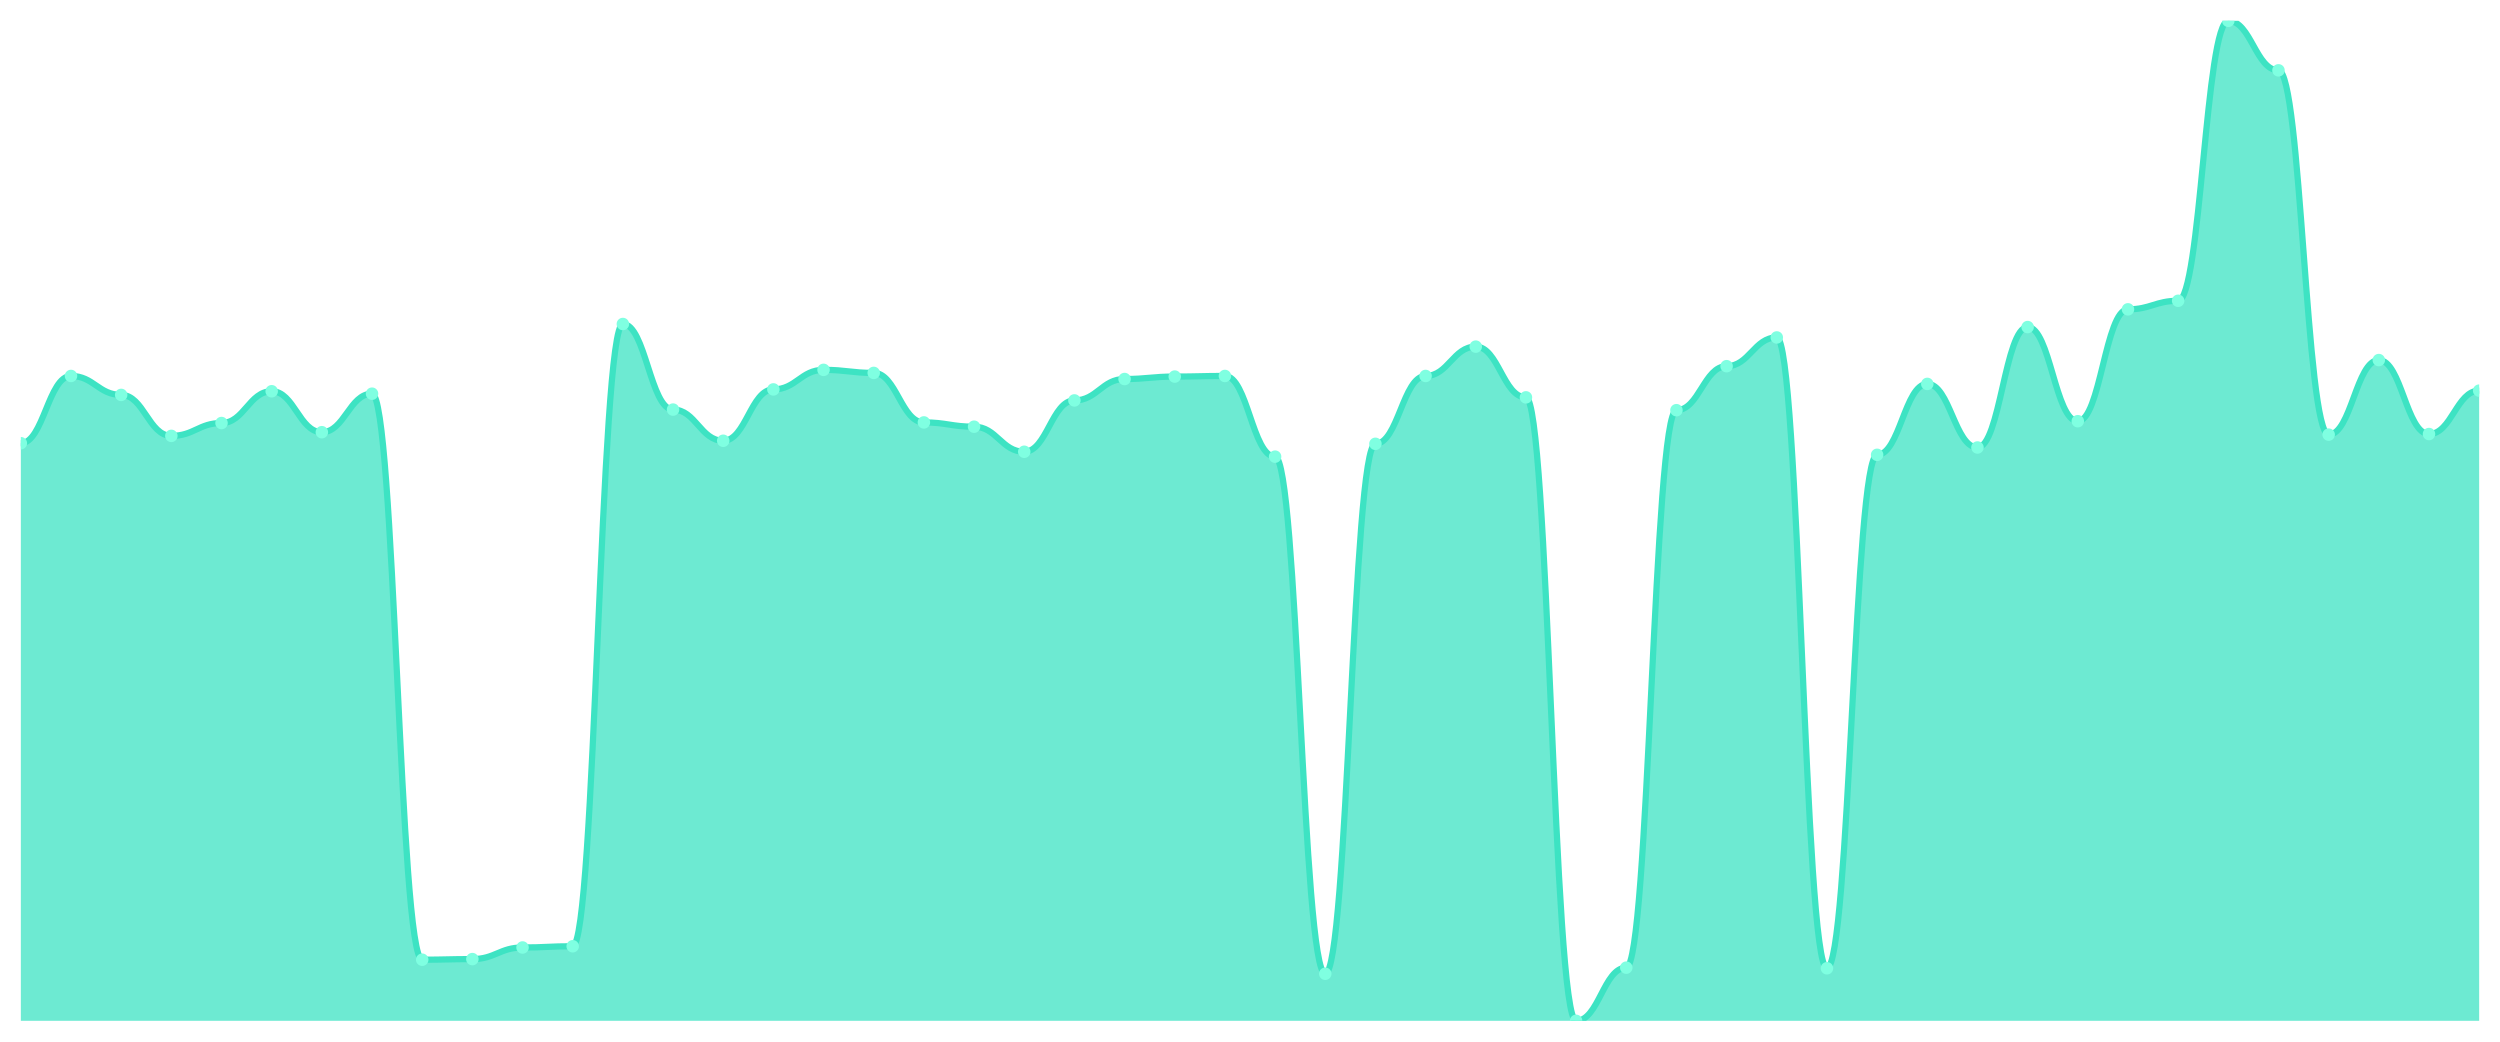
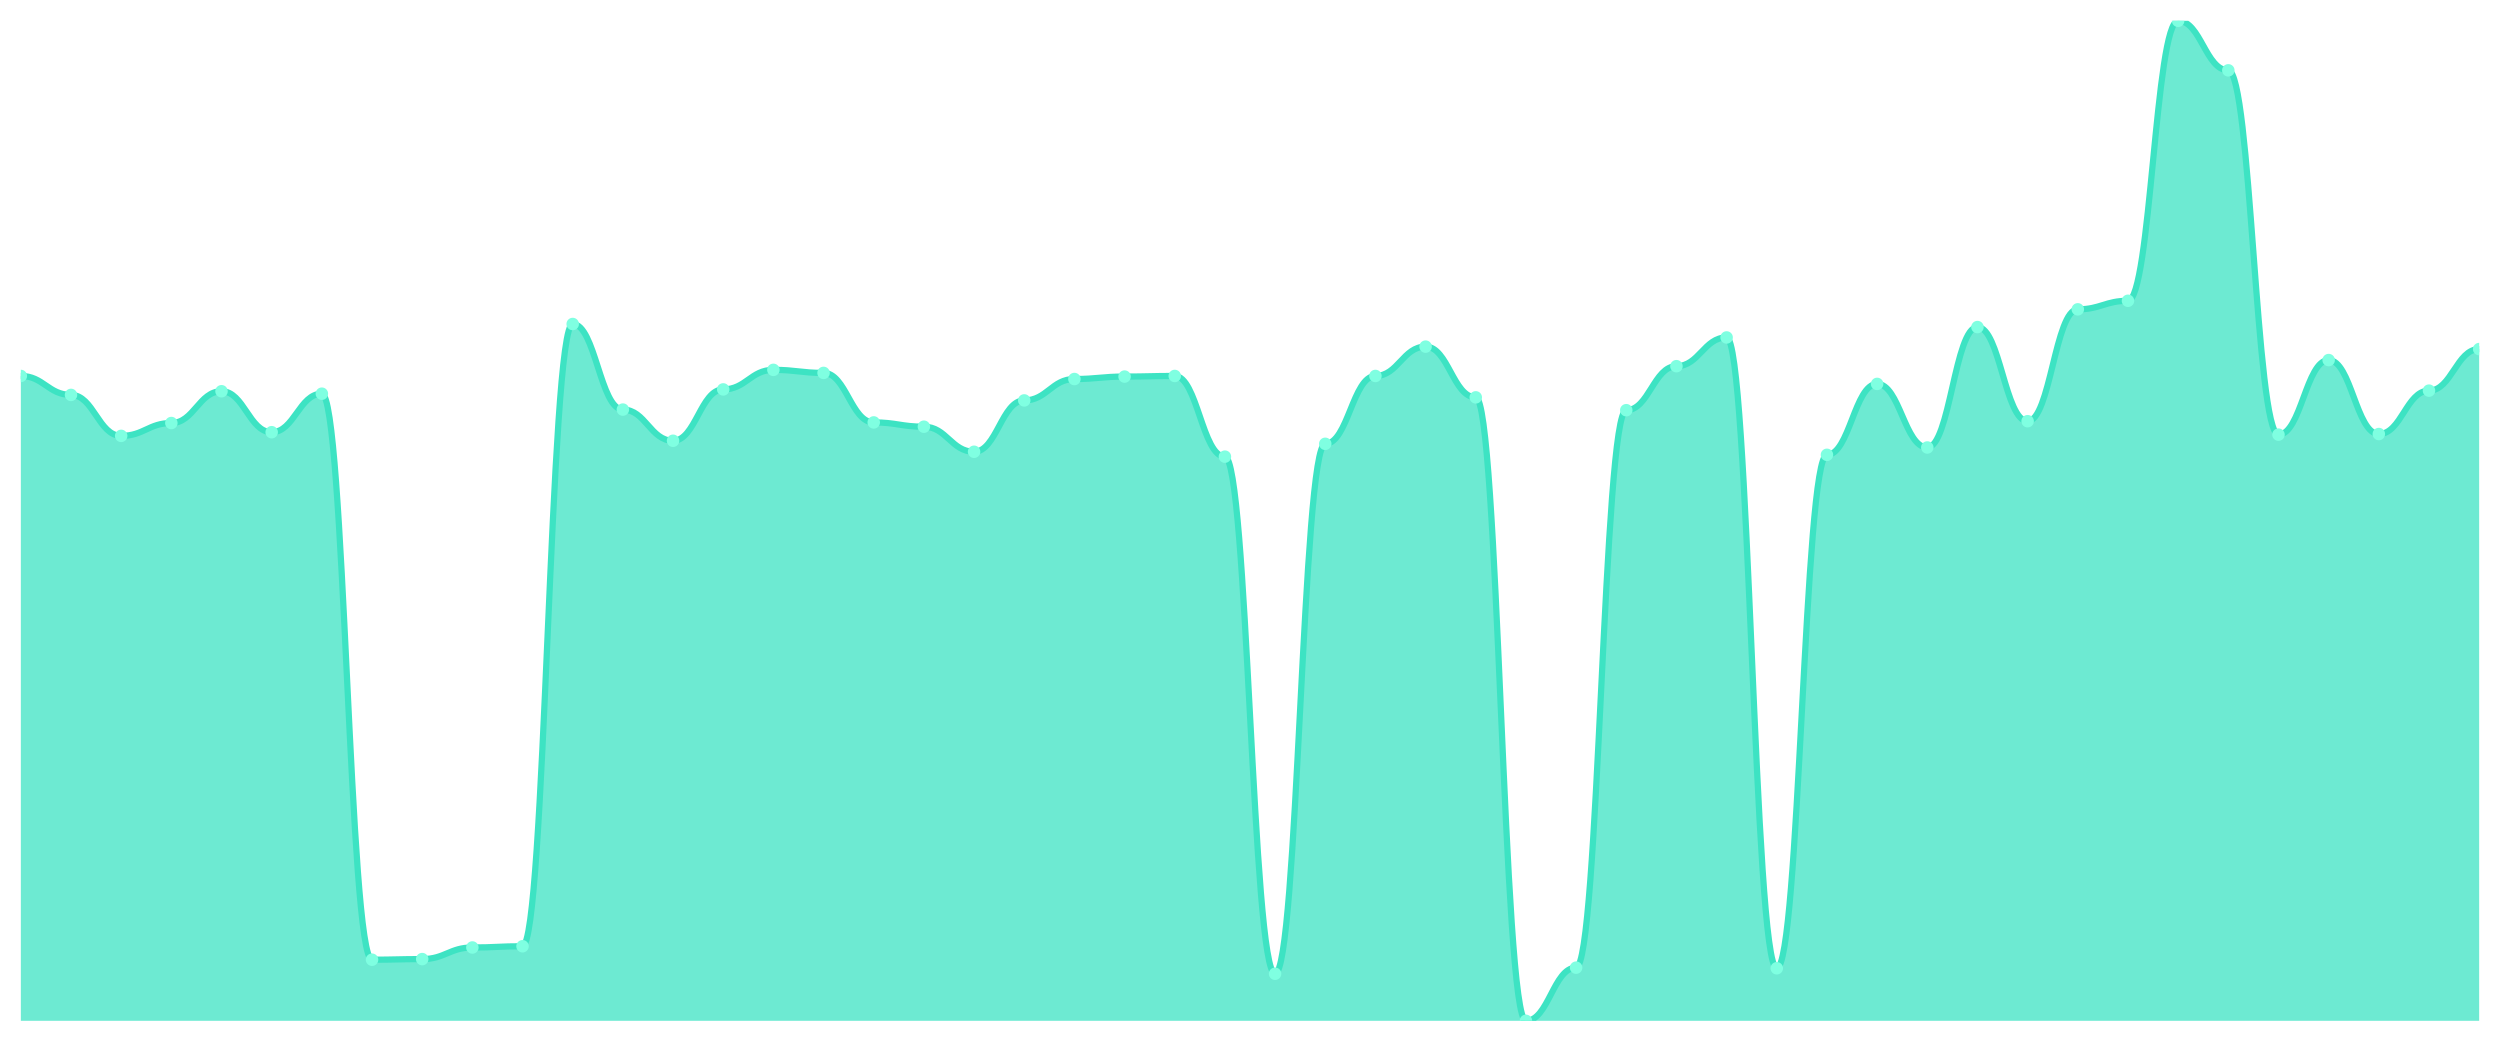
<svg xmlns="http://www.w3.org/2000/svg" viewBox="0 0 1200 500" width="1200" height="500">
  <defs>
    <clipPath id="c">
      <rect x="10" y="10" width="1180" height="480" />
    </clipPath>
  </defs>
  <rect width="1200" height="500" fill="none" />
  <g clip-path="url(#c)">
-     <path d="M 10,490 L 10,212.738 C 20.837,212.738 23.245,180.465 34.082,180.465 C 44.918,180.465 47.327,189.56 58.163,189.56 C 69,189.56 71.408,209.218 82.245,209.218 C 93.082,209.218 95.49,203.056 106.327,203.056 C 117.163,203.056 119.571,187.8 130.408,187.8 C 141.245,187.8 143.653,207.457 154.49,207.457 C 165.327,207.457 167.735,188.973 178.571,188.973 C 189.408,188.973 191.816,460.66 202.653,460.66 C 213.49,460.66 215.898,460.367 226.735,460.367 C 237.571,460.367 239.98,454.792 250.816,454.792 C 261.653,454.792 264.061,454.205 274.898,454.205 C 285.735,454.205 288.143,155.526 298.98,155.526 C 309.816,155.526 312.224,196.601 323.061,196.601 C 333.898,196.601 336.306,211.565 347.143,211.565 C 357.98,211.565 360.388,186.919 371.224,186.919 C 382.061,186.919 384.469,177.531 395.306,177.531 C 406.143,177.531 408.551,178.998 419.388,178.998 C 430.224,178.998 432.633,202.763 443.469,202.763 C 454.306,202.763 456.714,204.817 467.551,204.817 C 478.388,204.817 480.796,216.846 491.633,216.846 C 502.469,216.846 504.878,192.2 515.714,192.2 C 526.551,192.2 528.959,181.932 539.796,181.932 C 550.633,181.932 553.041,180.758 563.878,180.758 C 574.714,180.758 577.122,180.465 587.959,180.465 C 598.796,180.465 601.204,219.193 612.041,219.193 C 622.878,219.193 625.286,467.408 636.122,467.408 C 646.959,467.408 649.367,213.032 660.204,213.032 C 671.041,213.032 673.449,180.465 684.286,180.465 C 695.122,180.465 697.531,166.381 708.367,166.381 C 719.204,166.381 721.612,190.733 732.449,190.733 C 743.286,190.733 745.694,490 756.531,490 C 767.367,490 769.776,464.474 780.612,464.474 C 791.449,464.474 793.857,196.895 804.694,196.895 C 815.531,196.895 817.939,175.77 828.776,175.77 C 839.612,175.77 842.02,161.98 852.857,161.98 C 863.694,161.98 866.102,464.768 876.939,464.768 C 887.776,464.768 890.184,218.313 901.02,218.313 C 911.857,218.313 914.265,184.279 925.102,184.279 C 935.939,184.279 938.347,214.792 949.184,214.792 C 960.02,214.792 962.429,156.993 973.265,156.993 C 984.102,156.993 986.51,202.176 997.347,202.176 C 1008.184,202.176 1010.592,148.484 1021.429,148.484 C 1032.265,148.484 1034.673,144.377 1045.51,144.377 C 1056.347,144.377 1058.755,10 1069.592,10 C 1080.429,10 1082.837,33.765 1093.673,33.765 C 1104.51,33.765 1106.918,208.631 1117.755,208.631 C 1128.592,208.631 1131,172.836 1141.837,172.836 C 1152.673,172.836 1155.082,208.337 1165.918,208.337 C 1176.755,208.337 1179.163,187.506 1190,187.506 L 1190,490 Z" fill="rgba(61,227,195,0.75)" />
-     <path d="M 10,212.738 C 20.837,212.738 23.245,180.465 34.082,180.465 C 44.918,180.465 47.327,189.56 58.163,189.56 C 69,189.56 71.408,209.218 82.245,209.218 C 93.082,209.218 95.49,203.056 106.327,203.056 C 117.163,203.056 119.571,187.8 130.408,187.8 C 141.245,187.8 143.653,207.457 154.49,207.457 C 165.327,207.457 167.735,188.973 178.571,188.973 C 189.408,188.973 191.816,460.66 202.653,460.66 C 213.49,460.66 215.898,460.367 226.735,460.367 C 237.571,460.367 239.98,454.792 250.816,454.792 C 261.653,454.792 264.061,454.205 274.898,454.205 C 285.735,454.205 288.143,155.526 298.98,155.526 C 309.816,155.526 312.224,196.601 323.061,196.601 C 333.898,196.601 336.306,211.565 347.143,211.565 C 357.98,211.565 360.388,186.919 371.224,186.919 C 382.061,186.919 384.469,177.531 395.306,177.531 C 406.143,177.531 408.551,178.998 419.388,178.998 C 430.224,178.998 432.633,202.763 443.469,202.763 C 454.306,202.763 456.714,204.817 467.551,204.817 C 478.388,204.817 480.796,216.846 491.633,216.846 C 502.469,216.846 504.878,192.2 515.714,192.2 C 526.551,192.2 528.959,181.932 539.796,181.932 C 550.633,181.932 553.041,180.758 563.878,180.758 C 574.714,180.758 577.122,180.465 587.959,180.465 C 598.796,180.465 601.204,219.193 612.041,219.193 C 622.878,219.193 625.286,467.408 636.122,467.408 C 646.959,467.408 649.367,213.032 660.204,213.032 C 671.041,213.032 673.449,180.465 684.286,180.465 C 695.122,180.465 697.531,166.381 708.367,166.381 C 719.204,166.381 721.612,190.733 732.449,190.733 C 743.286,190.733 745.694,490 756.531,490 C 767.367,490 769.776,464.474 780.612,464.474 C 791.449,464.474 793.857,196.895 804.694,196.895 C 815.531,196.895 817.939,175.77 828.776,175.77 C 839.612,175.77 842.02,161.98 852.857,161.98 C 863.694,161.98 866.102,464.768 876.939,464.768 C 887.776,464.768 890.184,218.313 901.02,218.313 C 911.857,218.313 914.265,184.279 925.102,184.279 C 935.939,184.279 938.347,214.792 949.184,214.792 C 960.02,214.792 962.429,156.993 973.265,156.993 C 984.102,156.993 986.51,202.176 997.347,202.176 C 1008.184,202.176 1010.592,148.484 1021.429,148.484 C 1032.265,148.484 1034.673,144.377 1045.51,144.377 C 1056.347,144.377 1058.755,10 1069.592,10 C 1080.429,10 1082.837,33.765 1093.673,33.765 C 1104.51,33.765 1106.918,208.631 1117.755,208.631 C 1128.592,208.631 1131,172.836 1141.837,172.836 C 1152.673,172.836 1155.082,208.337 1165.918,208.337 C 1176.755,208.337 1179.163,187.506 1190,187.506" fill="none" stroke="#3de3c3" stroke-width="3" stroke-linecap="round" stroke-linejoin="round" />
-     <circle cx="10" cy="212.738" r="3" fill="#7fffe1" />
-     <circle cx="34.082" cy="180.465" r="3" fill="#7fffe1" />
-     <circle cx="58.163" cy="189.56" r="3" fill="#7fffe1" />
-     <circle cx="82.245" cy="209.218" r="3" fill="#7fffe1" />
-     <circle cx="106.327" cy="203.056" r="3" fill="#7fffe1" />
-     <circle cx="130.408" cy="187.8" r="3" fill="#7fffe1" />
-     <circle cx="154.49" cy="207.457" r="3" fill="#7fffe1" />
-     <circle cx="178.571" cy="188.973" r="3" fill="#7fffe1" />
-     <circle cx="202.653" cy="460.66" r="3" fill="#7fffe1" />
-     <circle cx="226.735" cy="460.367" r="3" fill="#7fffe1" />
-     <circle cx="250.816" cy="454.792" r="3" fill="#7fffe1" />
-     <circle cx="274.898" cy="454.205" r="3" fill="#7fffe1" />
-     <circle cx="298.98" cy="155.526" r="3" fill="#7fffe1" />
-     <circle cx="323.061" cy="196.601" r="3" fill="#7fffe1" />
-     <circle cx="347.143" cy="211.565" r="3" fill="#7fffe1" />
-     <circle cx="371.224" cy="186.919" r="3" fill="#7fffe1" />
-     <circle cx="395.306" cy="177.531" r="3" fill="#7fffe1" />
-     <circle cx="419.388" cy="178.998" r="3" fill="#7fffe1" />
-     <circle cx="443.469" cy="202.763" r="3" fill="#7fffe1" />
-     <circle cx="467.551" cy="204.817" r="3" fill="#7fffe1" />
-     <circle cx="491.633" cy="216.846" r="3" fill="#7fffe1" />
-     <circle cx="515.714" cy="192.2" r="3" fill="#7fffe1" />
-     <circle cx="539.796" cy="181.932" r="3" fill="#7fffe1" />
-     <circle cx="563.878" cy="180.758" r="3" fill="#7fffe1" />
-     <circle cx="587.959" cy="180.465" r="3" fill="#7fffe1" />
-     <circle cx="612.041" cy="219.193" r="3" fill="#7fffe1" />
-     <circle cx="636.122" cy="467.408" r="3" fill="#7fffe1" />
-     <circle cx="660.204" cy="213.032" r="3" fill="#7fffe1" />
-     <circle cx="684.286" cy="180.465" r="3" fill="#7fffe1" />
-     <circle cx="708.367" cy="166.381" r="3" fill="#7fffe1" />
-     <circle cx="732.449" cy="190.733" r="3" fill="#7fffe1" />
-     <circle cx="756.531" cy="490" r="3" fill="#7fffe1" />
-     <circle cx="780.612" cy="464.474" r="3" fill="#7fffe1" />
-     <circle cx="804.694" cy="196.895" r="3" fill="#7fffe1" />
-     <circle cx="828.776" cy="175.77" r="3" fill="#7fffe1" />
-     <circle cx="852.857" cy="161.98" r="3" fill="#7fffe1" />
-     <circle cx="876.939" cy="464.768" r="3" fill="#7fffe1" />
-     <circle cx="901.02" cy="218.313" r="3" fill="#7fffe1" />
-     <circle cx="925.102" cy="184.279" r="3" fill="#7fffe1" />
-     <circle cx="949.184" cy="214.792" r="3" fill="#7fffe1" />
-     <circle cx="973.265" cy="156.993" r="3" fill="#7fffe1" />
-     <circle cx="997.347" cy="202.176" r="3" fill="#7fffe1" />
-     <circle cx="1021.429" cy="148.484" r="3" fill="#7fffe1" />
-     <circle cx="1045.51" cy="144.377" r="3" fill="#7fffe1" />
-     <circle cx="1069.592" cy="10" r="3" fill="#7fffe1" />
-     <circle cx="1093.673" cy="33.765" r="3" fill="#7fffe1" />
-     <circle cx="1117.755" cy="208.631" r="3" fill="#7fffe1" />
-     <circle cx="1141.837" cy="172.836" r="3" fill="#7fffe1" />
-     <circle cx="1165.918" cy="208.337" r="3" fill="#7fffe1" />
-     <circle cx="1190" cy="187.506" r="3" fill="#7fffe1" />
+     <path d="M 10,490 L 10,180.465 C 20.837,180.465 23.245,189.56 34.082,189.56 C 44.918,189.56 47.327,209.218 58.163,209.218 C 69,209.218 71.408,203.056 82.245,203.056 C 93.082,203.056 95.49,187.8 106.327,187.8 C 117.163,187.8 119.571,207.457 130.408,207.457 C 141.245,207.457 143.653,188.973 154.49,188.973 C 165.327,188.973 167.735,460.66 178.571,460.66 C 189.408,460.66 191.816,460.367 202.653,460.367 C 213.49,460.367 215.898,454.792 226.735,454.792 C 237.571,454.792 239.98,454.205 250.816,454.205 C 261.653,454.205 264.061,155.526 274.898,155.526 C 285.735,155.526 288.143,196.601 298.98,196.601 C 309.816,196.601 312.224,211.565 323.061,211.565 C 333.898,211.565 336.306,186.919 347.143,186.919 C 357.98,186.919 360.388,177.531 371.224,177.531 C 382.061,177.531 384.469,178.998 395.306,178.998 C 406.143,178.998 408.551,202.763 419.388,202.763 C 430.224,202.763 432.633,204.817 443.469,204.817 C 454.306,204.817 456.714,216.846 467.551,216.846 C 478.388,216.846 480.796,192.2 491.633,192.2 C 502.469,192.2 504.878,181.932 515.714,181.932 C 526.551,181.932 528.959,180.758 539.796,180.758 C 550.633,180.758 553.041,180.465 563.878,180.465 C 574.714,180.465 577.122,219.193 587.959,219.193 C 598.796,219.193 601.204,467.408 612.041,467.408 C 622.878,467.408 625.286,213.032 636.122,213.032 C 646.959,213.032 649.367,180.465 660.204,180.465 C 671.041,180.465 673.449,166.381 684.286,166.381 C 695.122,166.381 697.531,190.733 708.367,190.733 C 719.204,190.733 721.612,490 732.449,490 C 743.286,490 745.694,464.474 756.531,464.474 C 767.367,464.474 769.776,196.895 780.612,196.895 C 791.449,196.895 793.857,175.77 804.694,175.77 C 815.531,175.77 817.939,161.98 828.776,161.98 C 839.612,161.98 842.02,464.768 852.857,464.768 C 863.694,464.768 866.102,218.313 876.939,218.313 C 887.776,218.313 890.184,184.279 901.02,184.279 C 911.857,184.279 914.265,214.792 925.102,214.792 C 935.939,214.792 938.347,156.993 949.184,156.993 C 960.02,156.993 962.429,202.176 973.265,202.176 C 984.102,202.176 986.51,148.484 997.347,148.484 C 1008.184,148.484 1010.592,144.377 1021.429,144.377 C 1032.265,144.377 1034.673,10 1045.51,10 C 1056.347,10 1058.755,33.765 1069.592,33.765 C 1080.429,33.765 1082.837,208.631 1093.673,208.631 C 1104.51,208.631 1106.918,172.836 1117.755,172.836 C 1128.592,172.836 1131,208.337 1141.837,208.337 C 1152.673,208.337 1155.082,187.506 1165.918,187.506 C 1176.755,187.506 1179.163,167.555 1190,167.555 L 1190,490 Z" fill="rgba(61,227,195,0.75)" />
+     <path d="M 10,180.465 C 20.837,180.465 23.245,189.56 34.082,189.56 C 44.918,189.56 47.327,209.218 58.163,209.218 C 69,209.218 71.408,203.056 82.245,203.056 C 93.082,203.056 95.49,187.8 106.327,187.8 C 117.163,187.8 119.571,207.457 130.408,207.457 C 141.245,207.457 143.653,188.973 154.49,188.973 C 165.327,188.973 167.735,460.66 178.571,460.66 C 189.408,460.66 191.816,460.367 202.653,460.367 C 213.49,460.367 215.898,454.792 226.735,454.792 C 237.571,454.792 239.98,454.205 250.816,454.205 C 261.653,454.205 264.061,155.526 274.898,155.526 C 285.735,155.526 288.143,196.601 298.98,196.601 C 309.816,196.601 312.224,211.565 323.061,211.565 C 333.898,211.565 336.306,186.919 347.143,186.919 C 357.98,186.919 360.388,177.531 371.224,177.531 C 382.061,177.531 384.469,178.998 395.306,178.998 C 406.143,178.998 408.551,202.763 419.388,202.763 C 430.224,202.763 432.633,204.817 443.469,204.817 C 454.306,204.817 456.714,216.846 467.551,216.846 C 478.388,216.846 480.796,192.2 491.633,192.2 C 502.469,192.2 504.878,181.932 515.714,181.932 C 526.551,181.932 528.959,180.758 539.796,180.758 C 550.633,180.758 553.041,180.465 563.878,180.465 C 574.714,180.465 577.122,219.193 587.959,219.193 C 598.796,219.193 601.204,467.408 612.041,467.408 C 622.878,467.408 625.286,213.032 636.122,213.032 C 646.959,213.032 649.367,180.465 660.204,180.465 C 671.041,180.465 673.449,166.381 684.286,166.381 C 695.122,166.381 697.531,190.733 708.367,190.733 C 719.204,190.733 721.612,490 732.449,490 C 743.286,490 745.694,464.474 756.531,464.474 C 767.367,464.474 769.776,196.895 780.612,196.895 C 791.449,196.895 793.857,175.77 804.694,175.77 C 815.531,175.77 817.939,161.98 828.776,161.98 C 839.612,161.98 842.02,464.768 852.857,464.768 C 863.694,464.768 866.102,218.313 876.939,218.313 C 887.776,218.313 890.184,184.279 901.02,184.279 C 911.857,184.279 914.265,214.792 925.102,214.792 C 935.939,214.792 938.347,156.993 949.184,156.993 C 960.02,156.993 962.429,202.176 973.265,202.176 C 984.102,202.176 986.51,148.484 997.347,148.484 C 1008.184,148.484 1010.592,144.377 1021.429,144.377 C 1032.265,144.377 1034.673,10 1045.51,10 C 1056.347,10 1058.755,33.765 1069.592,33.765 C 1080.429,33.765 1082.837,208.631 1093.673,208.631 C 1104.51,208.631 1106.918,172.836 1117.755,172.836 C 1128.592,172.836 1131,208.337 1141.837,208.337 C 1152.673,208.337 1155.082,187.506 1165.918,187.506 C 1176.755,187.506 1179.163,167.555 1190,167.555" fill="none" stroke="#3de3c3" stroke-width="3" stroke-linecap="round" stroke-linejoin="round" />
+     <circle cx="10" cy="180.465" r="3" fill="#7fffe1" />
+     <circle cx="34.082" cy="189.56" r="3" fill="#7fffe1" />
+     <circle cx="58.163" cy="209.218" r="3" fill="#7fffe1" />
+     <circle cx="82.245" cy="203.056" r="3" fill="#7fffe1" />
+     <circle cx="106.327" cy="187.8" r="3" fill="#7fffe1" />
+     <circle cx="130.408" cy="207.457" r="3" fill="#7fffe1" />
+     <circle cx="154.49" cy="188.973" r="3" fill="#7fffe1" />
+     <circle cx="178.571" cy="460.66" r="3" fill="#7fffe1" />
+     <circle cx="202.653" cy="460.367" r="3" fill="#7fffe1" />
+     <circle cx="226.735" cy="454.792" r="3" fill="#7fffe1" />
+     <circle cx="250.816" cy="454.205" r="3" fill="#7fffe1" />
+     <circle cx="274.898" cy="155.526" r="3" fill="#7fffe1" />
+     <circle cx="298.98" cy="196.601" r="3" fill="#7fffe1" />
+     <circle cx="323.061" cy="211.565" r="3" fill="#7fffe1" />
+     <circle cx="347.143" cy="186.919" r="3" fill="#7fffe1" />
+     <circle cx="371.224" cy="177.531" r="3" fill="#7fffe1" />
+     <circle cx="395.306" cy="178.998" r="3" fill="#7fffe1" />
+     <circle cx="419.388" cy="202.763" r="3" fill="#7fffe1" />
+     <circle cx="443.469" cy="204.817" r="3" fill="#7fffe1" />
+     <circle cx="467.551" cy="216.846" r="3" fill="#7fffe1" />
+     <circle cx="491.633" cy="192.2" r="3" fill="#7fffe1" />
+     <circle cx="515.714" cy="181.932" r="3" fill="#7fffe1" />
+     <circle cx="539.796" cy="180.758" r="3" fill="#7fffe1" />
+     <circle cx="563.878" cy="180.465" r="3" fill="#7fffe1" />
+     <circle cx="587.959" cy="219.193" r="3" fill="#7fffe1" />
+     <circle cx="612.041" cy="467.408" r="3" fill="#7fffe1" />
+     <circle cx="636.122" cy="213.032" r="3" fill="#7fffe1" />
+     <circle cx="660.204" cy="180.465" r="3" fill="#7fffe1" />
+     <circle cx="684.286" cy="166.381" r="3" fill="#7fffe1" />
+     <circle cx="708.367" cy="190.733" r="3" fill="#7fffe1" />
+     <circle cx="732.449" cy="490" r="3" fill="#7fffe1" />
+     <circle cx="756.531" cy="464.474" r="3" fill="#7fffe1" />
+     <circle cx="780.612" cy="196.895" r="3" fill="#7fffe1" />
+     <circle cx="804.694" cy="175.77" r="3" fill="#7fffe1" />
+     <circle cx="828.776" cy="161.98" r="3" fill="#7fffe1" />
+     <circle cx="852.857" cy="464.768" r="3" fill="#7fffe1" />
+     <circle cx="876.939" cy="218.313" r="3" fill="#7fffe1" />
+     <circle cx="901.02" cy="184.279" r="3" fill="#7fffe1" />
+     <circle cx="925.102" cy="214.792" r="3" fill="#7fffe1" />
+     <circle cx="949.184" cy="156.993" r="3" fill="#7fffe1" />
+     <circle cx="973.265" cy="202.176" r="3" fill="#7fffe1" />
+     <circle cx="997.347" cy="148.484" r="3" fill="#7fffe1" />
+     <circle cx="1021.429" cy="144.377" r="3" fill="#7fffe1" />
+     <circle cx="1045.51" cy="10" r="3" fill="#7fffe1" />
+     <circle cx="1069.592" cy="33.765" r="3" fill="#7fffe1" />
+     <circle cx="1093.673" cy="208.631" r="3" fill="#7fffe1" />
+     <circle cx="1117.755" cy="172.836" r="3" fill="#7fffe1" />
+     <circle cx="1141.837" cy="208.337" r="3" fill="#7fffe1" />
+     <circle cx="1165.918" cy="187.506" r="3" fill="#7fffe1" />
+     <circle cx="1190" cy="167.555" r="3" fill="#7fffe1" />
  </g>
</svg>
